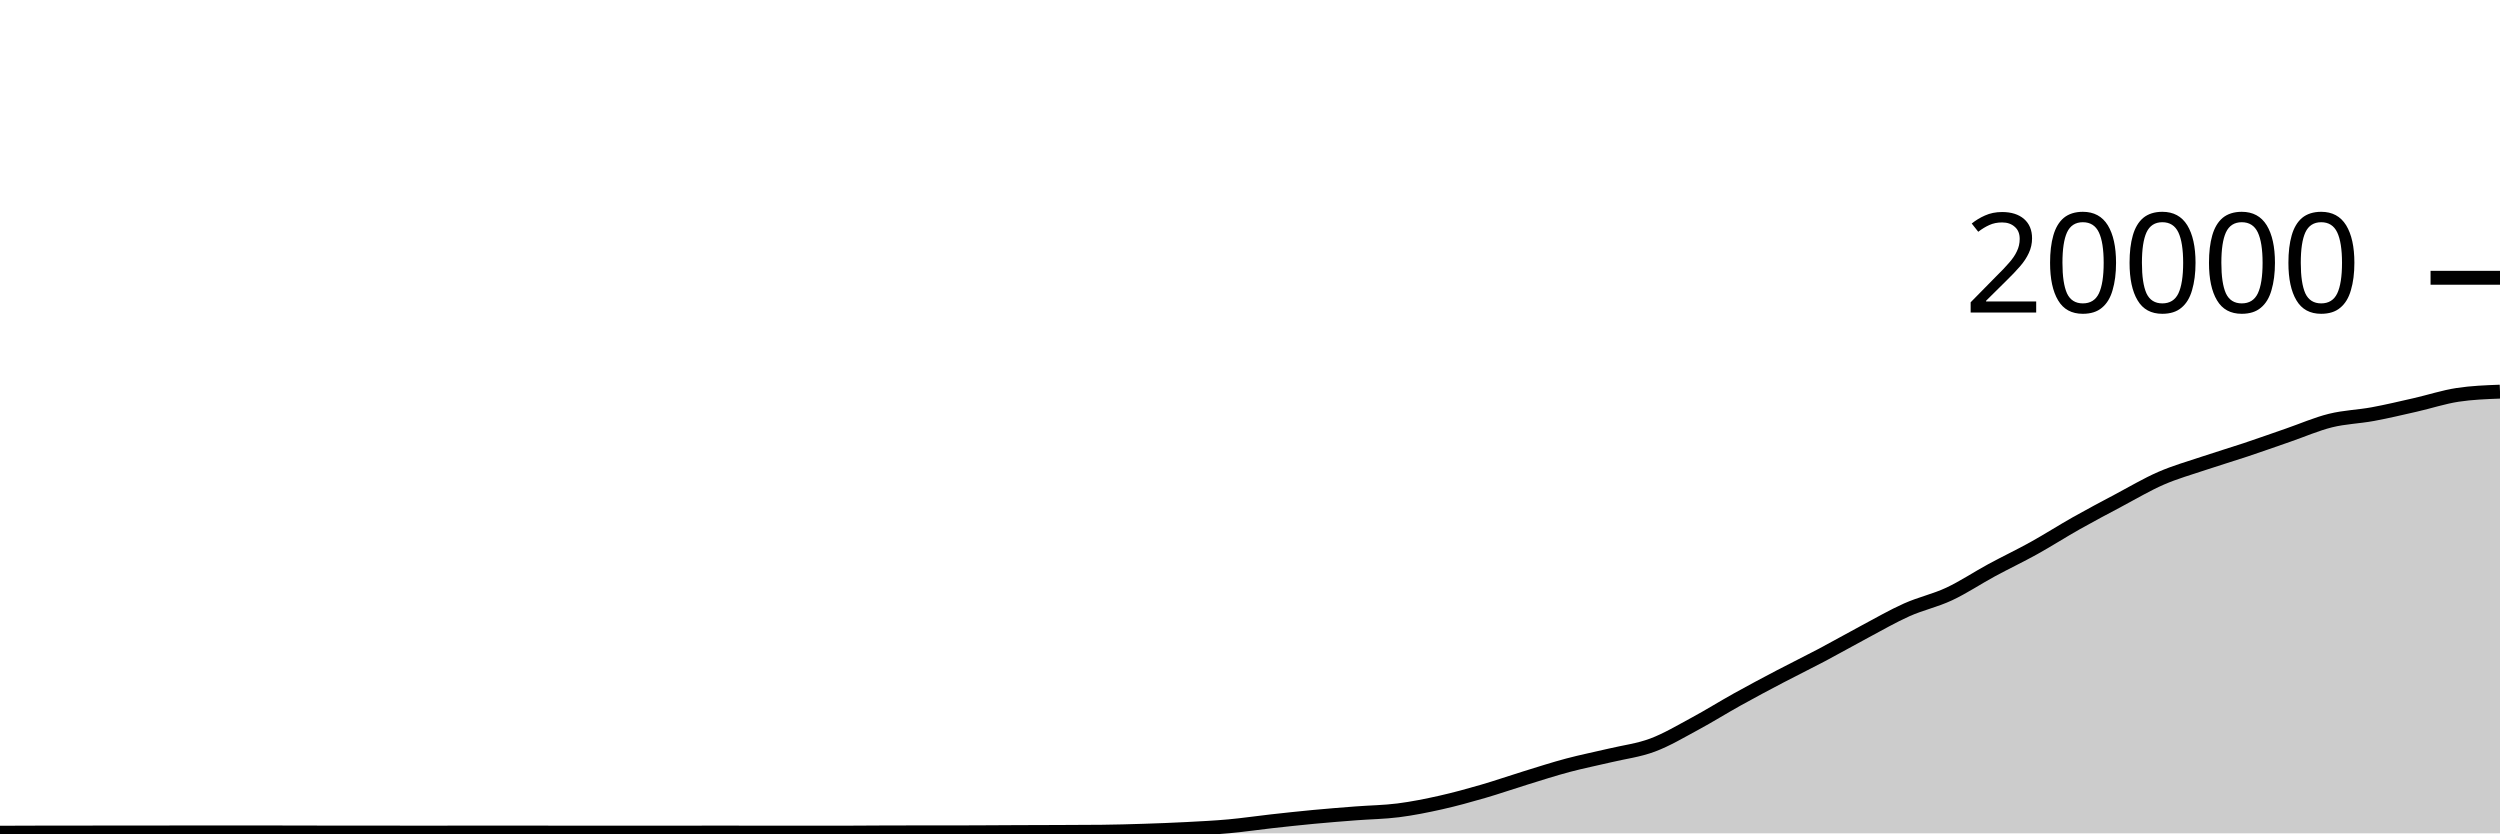
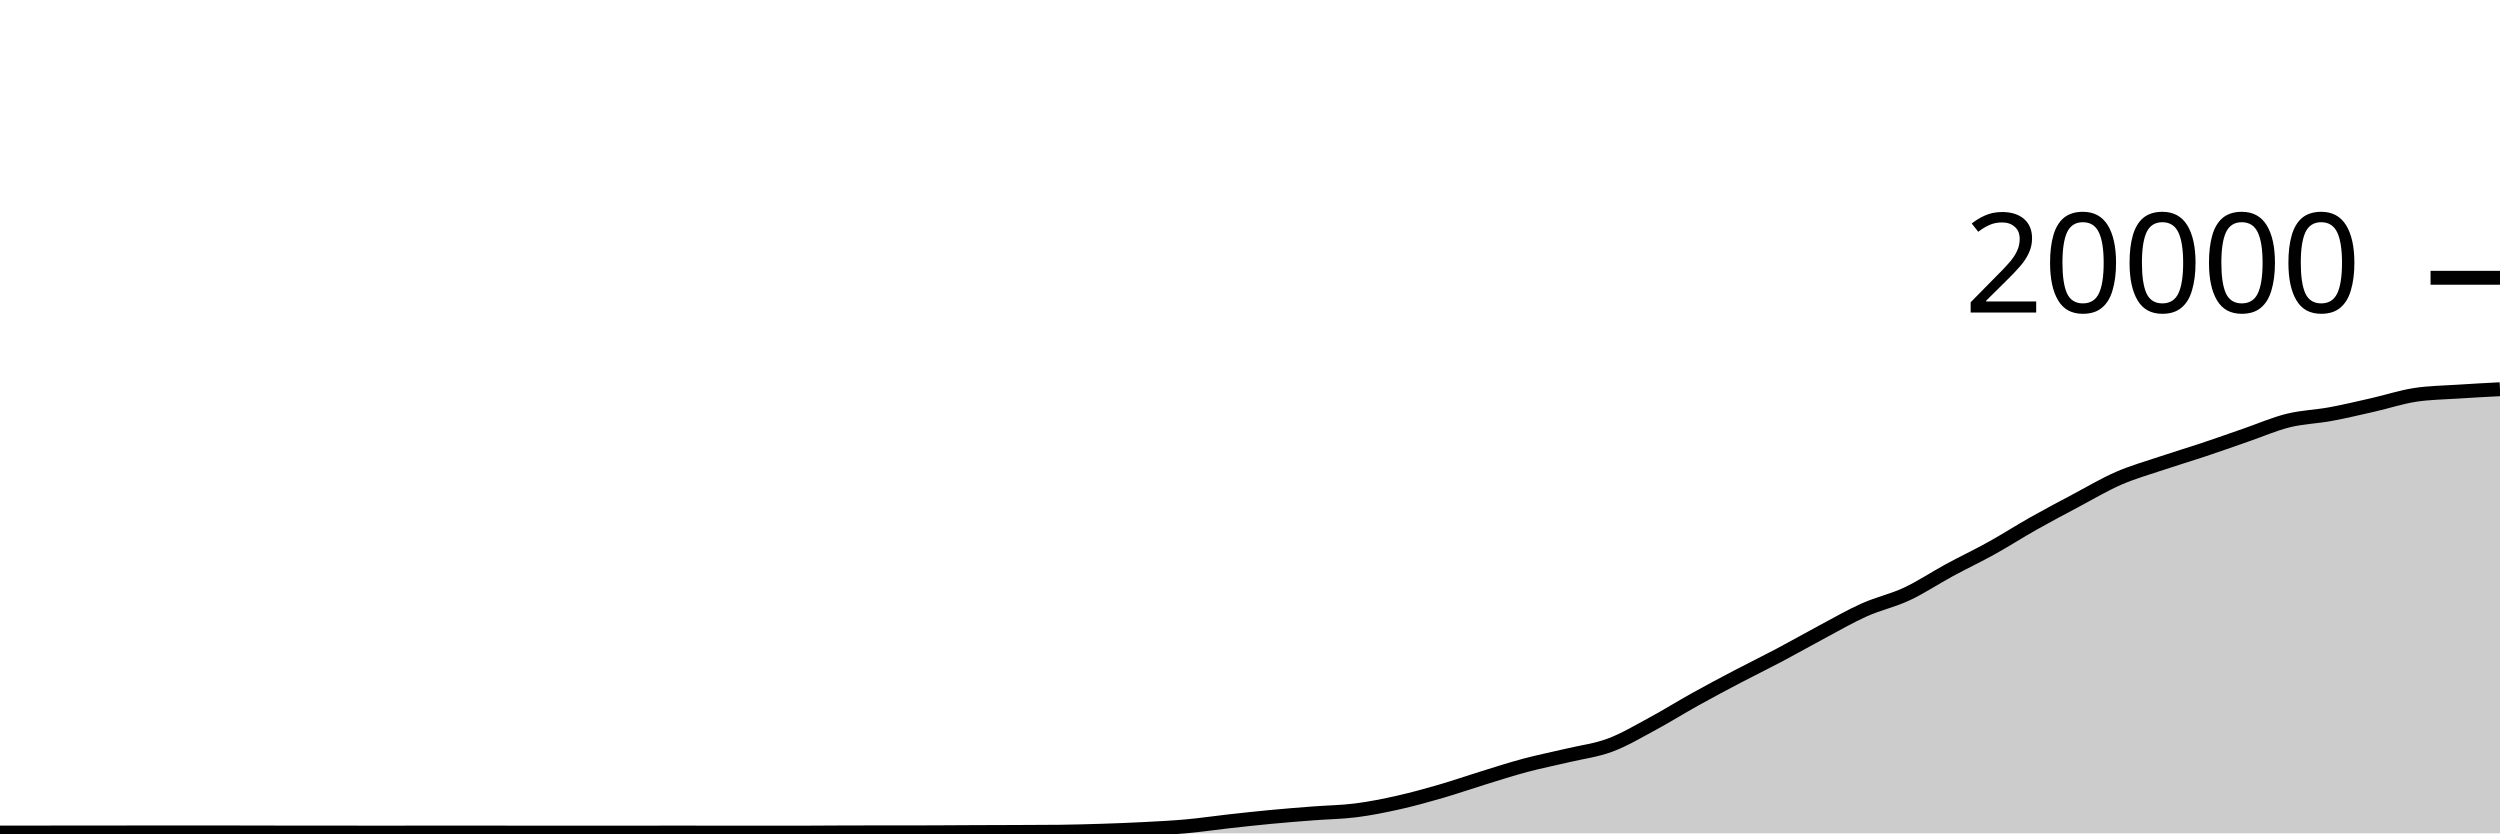
<svg xmlns="http://www.w3.org/2000/svg" viewBox="0 0 180 60">
  <g transform="translate(0,20)">
-     <path class="area" fill="rgba(0, 0, 0, 0.2)" d="M0,39.954C1.017,39.95,2.034,39.945,3.051,39.944C4.068,39.943,5.085,39.943,6.102,39.942C7.119,39.941,8.136,39.936,9.153,39.936C10.169,39.936,11.186,39.936,12.203,39.936C13.22,39.936,14.237,39.932,15.254,39.932C16.271,39.932,17.288,39.932,18.305,39.932C19.322,39.932,20.339,39.936,21.356,39.938C22.373,39.94,23.39,39.944,24.407,39.944C25.424,39.944,26.441,39.944,27.458,39.944C28.475,39.944,29.492,39.948,30.508,39.948C31.525,39.948,32.542,39.945,33.559,39.944C34.576,39.943,35.593,39.942,36.61,39.942C37.627,39.942,38.644,39.945,39.661,39.946C40.678,39.947,41.695,39.948,42.712,39.948C43.729,39.948,44.746,39.946,45.763,39.946C46.78,39.946,47.797,39.948,48.814,39.948C49.831,39.948,50.847,39.944,51.864,39.944C52.881,39.944,53.898,39.948,54.915,39.948C55.932,39.948,56.949,39.948,57.966,39.948C58.983,39.948,60,39.948,61.017,39.948C62.034,39.948,63.051,39.933,64.068,39.932C65.085,39.931,66.102,39.931,67.119,39.93C68.136,39.929,69.153,39.929,70.169,39.926C71.186,39.923,72.203,39.914,73.22,39.91C74.237,39.906,75.254,39.904,76.271,39.9C77.288,39.896,78.305,39.895,79.322,39.884C80.339,39.873,81.356,39.845,82.373,39.812C83.39,39.779,84.407,39.741,85.424,39.688C86.441,39.635,87.458,39.586,88.475,39.494C89.492,39.402,90.508,39.249,91.525,39.136C92.542,39.023,93.559,38.912,94.576,38.816C95.593,38.72,96.61,38.641,97.627,38.562C98.644,38.483,99.661,38.474,100.678,38.344C101.695,38.214,102.712,38.01,103.729,37.782C104.746,37.554,105.763,37.273,106.78,36.978C107.797,36.683,108.814,36.327,109.831,36.014C110.847,35.701,111.864,35.371,112.881,35.1C113.898,34.829,114.915,34.63,115.932,34.388C116.949,34.146,117.966,34.026,118.983,33.646C120,33.266,121.017,32.658,122.034,32.11C123.051,31.562,124.068,30.925,125.085,30.36C126.102,29.795,127.119,29.254,128.136,28.72C129.153,28.186,130.169,27.692,131.186,27.154C132.203,26.616,133.22,26.035,134.237,25.494C135.254,24.953,136.271,24.362,137.288,23.908C138.305,23.454,139.322,23.243,140.339,22.768C141.356,22.293,142.373,21.611,143.39,21.06C144.407,20.509,145.424,20.028,146.441,19.464C147.458,18.9,148.475,18.247,149.492,17.674C150.508,17.101,151.525,16.564,152.542,16.024C153.559,15.484,154.576,14.879,155.593,14.436C156.61,13.993,157.627,13.708,158.644,13.366C159.661,13.024,160.678,12.723,161.695,12.384C162.712,12.045,163.729,11.681,164.746,11.33C165.763,10.979,166.78,10.532,167.797,10.28C168.814,10.028,169.831,10.004,170.847,9.816C171.864,9.628,172.881,9.385,173.898,9.154C174.915,8.923,175.932,8.585,176.949,8.43C177.966,8.275,178.983,8.237,180,8.198L180,40C178.983,40,177.966,40,176.949,40C175.932,40,174.915,40,173.898,40C172.881,40,171.864,40,170.847,40C169.831,40,168.814,40,167.797,40C166.78,40,165.763,40,164.746,40C163.729,40,162.712,40,161.695,40C160.678,40,159.661,40,158.644,40C157.627,40,156.61,40,155.593,40C154.576,40,153.559,40,152.542,40C151.525,40,150.508,40,149.492,40C148.475,40,147.458,40,146.441,40C145.424,40,144.407,40,143.39,40C142.373,40,141.356,40,140.339,40C139.322,40,138.305,40,137.288,40C136.271,40,135.254,40,134.237,40C133.22,40,132.203,40,131.186,40C130.169,40,129.153,40,128.136,40C127.119,40,126.102,40,125.085,40C124.068,40,123.051,40,122.034,40C121.017,40,120,40,118.983,40C117.966,40,116.949,40,115.932,40C114.915,40,113.898,40,112.881,40C111.864,40,110.847,40,109.831,40C108.814,40,107.797,40,106.78,40C105.763,40,104.746,40,103.729,40C102.712,40,101.695,40,100.678,40C99.661,40,98.644,40,97.627,40C96.61,40,95.593,40,94.576,40C93.559,40,92.542,40,91.525,40C90.508,40,89.492,40,88.475,40C87.458,40,86.441,40,85.424,40C84.407,40,83.39,40,82.373,40C81.356,40,80.339,40,79.322,40C78.305,40,77.288,40,76.271,40C75.254,40,74.237,40,73.22,40C72.203,40,71.186,40,70.169,40C69.153,40,68.136,40,67.119,40C66.102,40,65.085,40,64.068,40C63.051,40,62.034,40,61.017,40C60,40,58.983,40,57.966,40C56.949,40,55.932,40,54.915,40C53.898,40,52.881,40,51.864,40C50.847,40,49.831,40,48.814,40C47.797,40,46.78,40,45.763,40C44.746,40,43.729,40,42.712,40C41.695,40,40.678,40,39.661,40C38.644,40,37.627,40,36.61,40C35.593,40,34.576,40,33.559,40C32.542,40,31.525,40,30.508,40C29.492,40,28.475,40,27.458,40C26.441,40,25.424,40,24.407,40C23.39,40,22.373,40,21.356,40C20.339,40,19.322,40,18.305,40C17.288,40,16.271,40,15.254,40C14.237,40,13.22,40,12.203,40C11.186,40,10.169,40,9.153,40C8.136,40,7.119,40,6.102,40C5.085,40,4.068,40,3.051,40C2.034,40,1.017,40,0,40Z" />
-     <path class="line" stroke="black" fill="none" d="M0,39.954C1.017,39.95,2.034,39.945,3.051,39.944C4.068,39.943,5.085,39.943,6.102,39.942C7.119,39.941,8.136,39.936,9.153,39.936C10.169,39.936,11.186,39.936,12.203,39.936C13.22,39.936,14.237,39.932,15.254,39.932C16.271,39.932,17.288,39.932,18.305,39.932C19.322,39.932,20.339,39.936,21.356,39.938C22.373,39.94,23.39,39.944,24.407,39.944C25.424,39.944,26.441,39.944,27.458,39.944C28.475,39.944,29.492,39.948,30.508,39.948C31.525,39.948,32.542,39.945,33.559,39.944C34.576,39.943,35.593,39.942,36.61,39.942C37.627,39.942,38.644,39.945,39.661,39.946C40.678,39.947,41.695,39.948,42.712,39.948C43.729,39.948,44.746,39.946,45.763,39.946C46.78,39.946,47.797,39.948,48.814,39.948C49.831,39.948,50.847,39.944,51.864,39.944C52.881,39.944,53.898,39.948,54.915,39.948C55.932,39.948,56.949,39.948,57.966,39.948C58.983,39.948,60,39.948,61.017,39.948C62.034,39.948,63.051,39.933,64.068,39.932C65.085,39.931,66.102,39.931,67.119,39.93C68.136,39.929,69.153,39.929,70.169,39.926C71.186,39.923,72.203,39.914,73.22,39.91C74.237,39.906,75.254,39.904,76.271,39.9C77.288,39.896,78.305,39.895,79.322,39.884C80.339,39.873,81.356,39.845,82.373,39.812C83.39,39.779,84.407,39.741,85.424,39.688C86.441,39.635,87.458,39.586,88.475,39.494C89.492,39.402,90.508,39.249,91.525,39.136C92.542,39.023,93.559,38.912,94.576,38.816C95.593,38.72,96.61,38.641,97.627,38.562C98.644,38.483,99.661,38.474,100.678,38.344C101.695,38.214,102.712,38.01,103.729,37.782C104.746,37.554,105.763,37.273,106.78,36.978C107.797,36.683,108.814,36.327,109.831,36.014C110.847,35.701,111.864,35.371,112.881,35.1C113.898,34.829,114.915,34.63,115.932,34.388C116.949,34.146,117.966,34.026,118.983,33.646C120,33.266,121.017,32.658,122.034,32.11C123.051,31.562,124.068,30.925,125.085,30.36C126.102,29.795,127.119,29.254,128.136,28.72C129.153,28.186,130.169,27.692,131.186,27.154C132.203,26.616,133.22,26.035,134.237,25.494C135.254,24.953,136.271,24.362,137.288,23.908C138.305,23.454,139.322,23.243,140.339,22.768C141.356,22.293,142.373,21.611,143.39,21.06C144.407,20.509,145.424,20.028,146.441,19.464C147.458,18.9,148.475,18.247,149.492,17.674C150.508,17.101,151.525,16.564,152.542,16.024C153.559,15.484,154.576,14.879,155.593,14.436C156.61,13.993,157.627,13.708,158.644,13.366C159.661,13.024,160.678,12.723,161.695,12.384C162.712,12.045,163.729,11.681,164.746,11.33C165.763,10.979,166.78,10.532,167.797,10.28C168.814,10.028,169.831,10.004,170.847,9.816C171.864,9.628,172.881,9.385,173.898,9.154C174.915,8.923,175.932,8.585,176.949,8.43C177.966,8.275,178.983,8.237,180,8.198" />
+     <path class="area" fill="rgba(0, 0, 0, 0.2)" d="M0,39.944C1.017,39.944,2.034,39.943,3.051,39.942C4.068,39.941,5.085,39.936,6.102,39.936C7.119,39.936,8.136,39.936,9.153,39.936C10.169,39.936,11.186,39.932,12.203,39.932C13.22,39.932,14.237,39.932,15.254,39.932C16.271,39.932,17.288,39.936,18.305,39.938C19.322,39.94,20.339,39.944,21.356,39.944C22.373,39.944,23.39,39.944,24.407,39.944C25.424,39.944,26.441,39.948,27.458,39.948C28.475,39.948,29.492,39.945,30.508,39.944C31.525,39.943,32.542,39.942,33.559,39.942C34.576,39.942,35.593,39.945,36.61,39.946C37.627,39.947,38.644,39.948,39.661,39.948C40.678,39.948,41.695,39.946,42.712,39.946C43.729,39.946,44.746,39.948,45.763,39.948C46.78,39.948,47.797,39.944,48.814,39.944C49.831,39.944,50.847,39.948,51.864,39.948C52.881,39.948,53.898,39.948,54.915,39.948C55.932,39.948,56.949,39.948,57.966,39.948C58.983,39.948,60,39.933,61.017,39.932C62.034,39.931,63.051,39.931,64.068,39.93C65.085,39.929,66.102,39.929,67.119,39.926C68.136,39.923,69.153,39.914,70.169,39.91C71.186,39.906,72.203,39.904,73.22,39.9C74.237,39.896,75.254,39.895,76.271,39.884C77.288,39.873,78.305,39.845,79.322,39.812C80.339,39.779,81.356,39.741,82.373,39.688C83.39,39.635,84.407,39.586,85.424,39.494C86.441,39.402,87.458,39.249,88.475,39.136C89.492,39.023,90.508,38.912,91.525,38.816C92.542,38.72,93.559,38.641,94.576,38.562C95.593,38.483,96.61,38.474,97.627,38.344C98.644,38.214,99.661,38.01,100.678,37.782C101.695,37.554,102.712,37.273,103.729,36.978C104.746,36.683,105.763,36.327,106.78,36.014C107.797,35.701,108.814,35.371,109.831,35.1C110.847,34.829,111.864,34.63,112.881,34.388C113.898,34.146,114.915,34.026,115.932,33.646C116.949,33.266,117.966,32.658,118.983,32.11C120,31.562,121.017,30.925,122.034,30.36C123.051,29.795,124.068,29.254,125.085,28.72C126.102,28.186,127.119,27.692,128.136,27.154C129.153,26.616,130.169,26.035,131.186,25.494C132.203,24.953,133.22,24.362,134.237,23.908C135.254,23.454,136.271,23.243,137.288,22.768C138.305,22.293,139.322,21.611,140.339,21.06C141.356,20.509,142.373,20.028,143.39,19.464C144.407,18.9,145.424,18.247,146.441,17.674C147.458,17.101,148.475,16.564,149.492,16.024C150.508,15.484,151.525,14.879,152.542,14.436C153.559,13.993,154.576,13.708,155.593,13.366C156.61,13.024,157.627,12.723,158.644,12.384C159.661,12.045,160.678,11.681,161.695,11.33C162.712,10.979,163.729,10.532,164.746,10.28C165.763,10.028,166.78,10.004,167.797,9.816C168.814,9.628,169.831,9.385,170.847,9.154C171.864,8.923,172.881,8.585,173.898,8.43C174.915,8.275,175.932,8.266,176.949,8.198C177.966,8.13,178.983,8.077,180,8.024L180,40C178.983,40,177.966,40,176.949,40C175.932,40,174.915,40,173.898,40C172.881,40,171.864,40,170.847,40C169.831,40,168.814,40,167.797,40C166.78,40,165.763,40,164.746,40C163.729,40,162.712,40,161.695,40C160.678,40,159.661,40,158.644,40C157.627,40,156.61,40,155.593,40C154.576,40,153.559,40,152.542,40C151.525,40,150.508,40,149.492,40C148.475,40,147.458,40,146.441,40C145.424,40,144.407,40,143.39,40C142.373,40,141.356,40,140.339,40C139.322,40,138.305,40,137.288,40C136.271,40,135.254,40,134.237,40C133.22,40,132.203,40,131.186,40C130.169,40,129.153,40,128.136,40C127.119,40,126.102,40,125.085,40C124.068,40,123.051,40,122.034,40C121.017,40,120,40,118.983,40C117.966,40,116.949,40,115.932,40C114.915,40,113.898,40,112.881,40C111.864,40,110.847,40,109.831,40C108.814,40,107.797,40,106.78,40C105.763,40,104.746,40,103.729,40C102.712,40,101.695,40,100.678,40C99.661,40,98.644,40,97.627,40C96.61,40,95.593,40,94.576,40C93.559,40,92.542,40,91.525,40C90.508,40,89.492,40,88.475,40C87.458,40,86.441,40,85.424,40C84.407,40,83.39,40,82.373,40C81.356,40,80.339,40,79.322,40C78.305,40,77.288,40,76.271,40C75.254,40,74.237,40,73.22,40C72.203,40,71.186,40,70.169,40C69.153,40,68.136,40,67.119,40C66.102,40,65.085,40,64.068,40C63.051,40,62.034,40,61.017,40C60,40,58.983,40,57.966,40C56.949,40,55.932,40,54.915,40C53.898,40,52.881,40,51.864,40C50.847,40,49.831,40,48.814,40C47.797,40,46.78,40,45.763,40C44.746,40,43.729,40,42.712,40C41.695,40,40.678,40,39.661,40C38.644,40,37.627,40,36.61,40C35.593,40,34.576,40,33.559,40C32.542,40,31.525,40,30.508,40C29.492,40,28.475,40,27.458,40C26.441,40,25.424,40,24.407,40C23.39,40,22.373,40,21.356,40C20.339,40,19.322,40,18.305,40C17.288,40,16.271,40,15.254,40C14.237,40,13.22,40,12.203,40C11.186,40,10.169,40,9.153,40C8.136,40,7.119,40,6.102,40C5.085,40,4.068,40,3.051,40C2.034,40,1.017,40,0,40Z" />
+     <path class="line" stroke="black" fill="none" d="M0,39.944C1.017,39.944,2.034,39.943,3.051,39.942C4.068,39.941,5.085,39.936,6.102,39.936C7.119,39.936,8.136,39.936,9.153,39.936C10.169,39.936,11.186,39.932,12.203,39.932C13.22,39.932,14.237,39.932,15.254,39.932C16.271,39.932,17.288,39.936,18.305,39.938C19.322,39.94,20.339,39.944,21.356,39.944C22.373,39.944,23.39,39.944,24.407,39.944C25.424,39.944,26.441,39.948,27.458,39.948C28.475,39.948,29.492,39.945,30.508,39.944C31.525,39.943,32.542,39.942,33.559,39.942C34.576,39.942,35.593,39.945,36.61,39.946C37.627,39.947,38.644,39.948,39.661,39.948C40.678,39.948,41.695,39.946,42.712,39.946C43.729,39.946,44.746,39.948,45.763,39.948C46.78,39.948,47.797,39.944,48.814,39.944C49.831,39.944,50.847,39.948,51.864,39.948C52.881,39.948,53.898,39.948,54.915,39.948C55.932,39.948,56.949,39.948,57.966,39.948C58.983,39.948,60,39.933,61.017,39.932C62.034,39.931,63.051,39.931,64.068,39.93C65.085,39.929,66.102,39.929,67.119,39.926C68.136,39.923,69.153,39.914,70.169,39.91C71.186,39.906,72.203,39.904,73.22,39.9C74.237,39.896,75.254,39.895,76.271,39.884C77.288,39.873,78.305,39.845,79.322,39.812C80.339,39.779,81.356,39.741,82.373,39.688C83.39,39.635,84.407,39.586,85.424,39.494C86.441,39.402,87.458,39.249,88.475,39.136C89.492,39.023,90.508,38.912,91.525,38.816C92.542,38.72,93.559,38.641,94.576,38.562C95.593,38.483,96.61,38.474,97.627,38.344C98.644,38.214,99.661,38.01,100.678,37.782C101.695,37.554,102.712,37.273,103.729,36.978C104.746,36.683,105.763,36.327,106.78,36.014C107.797,35.701,108.814,35.371,109.831,35.1C110.847,34.829,111.864,34.63,112.881,34.388C113.898,34.146,114.915,34.026,115.932,33.646C116.949,33.266,117.966,32.658,118.983,32.11C120,31.562,121.017,30.925,122.034,30.36C123.051,29.795,124.068,29.254,125.085,28.72C126.102,28.186,127.119,27.692,128.136,27.154C129.153,26.616,130.169,26.035,131.186,25.494C132.203,24.953,133.22,24.362,134.237,23.908C135.254,23.454,136.271,23.243,137.288,22.768C138.305,22.293,139.322,21.611,140.339,21.06C141.356,20.509,142.373,20.028,143.39,19.464C144.407,18.9,145.424,18.247,146.441,17.674C147.458,17.101,148.475,16.564,149.492,16.024C150.508,15.484,151.525,14.879,152.542,14.436C153.559,13.993,154.576,13.708,155.593,13.366C156.61,13.024,157.627,12.723,158.644,12.384C159.661,12.045,160.678,11.681,161.695,11.33C162.712,10.979,163.729,10.532,164.746,10.28C165.763,10.028,166.78,10.004,167.797,9.816C168.814,9.628,169.831,9.385,170.847,9.154C171.864,8.923,172.881,8.585,173.898,8.43C174.915,8.275,175.932,8.266,176.949,8.198C177.966,8.13,178.983,8.077,180,8.024" />
    <path class="axis-ceiling" stroke-width="1" stroke="black" fill="none" d="M175,0L180,0" />
    <text class="axis-ceiling-label" font-family="sans-serif" text-anchor="end" font-size="10px" x="170" y="2.5">20000</text>
  </g>
</svg>
